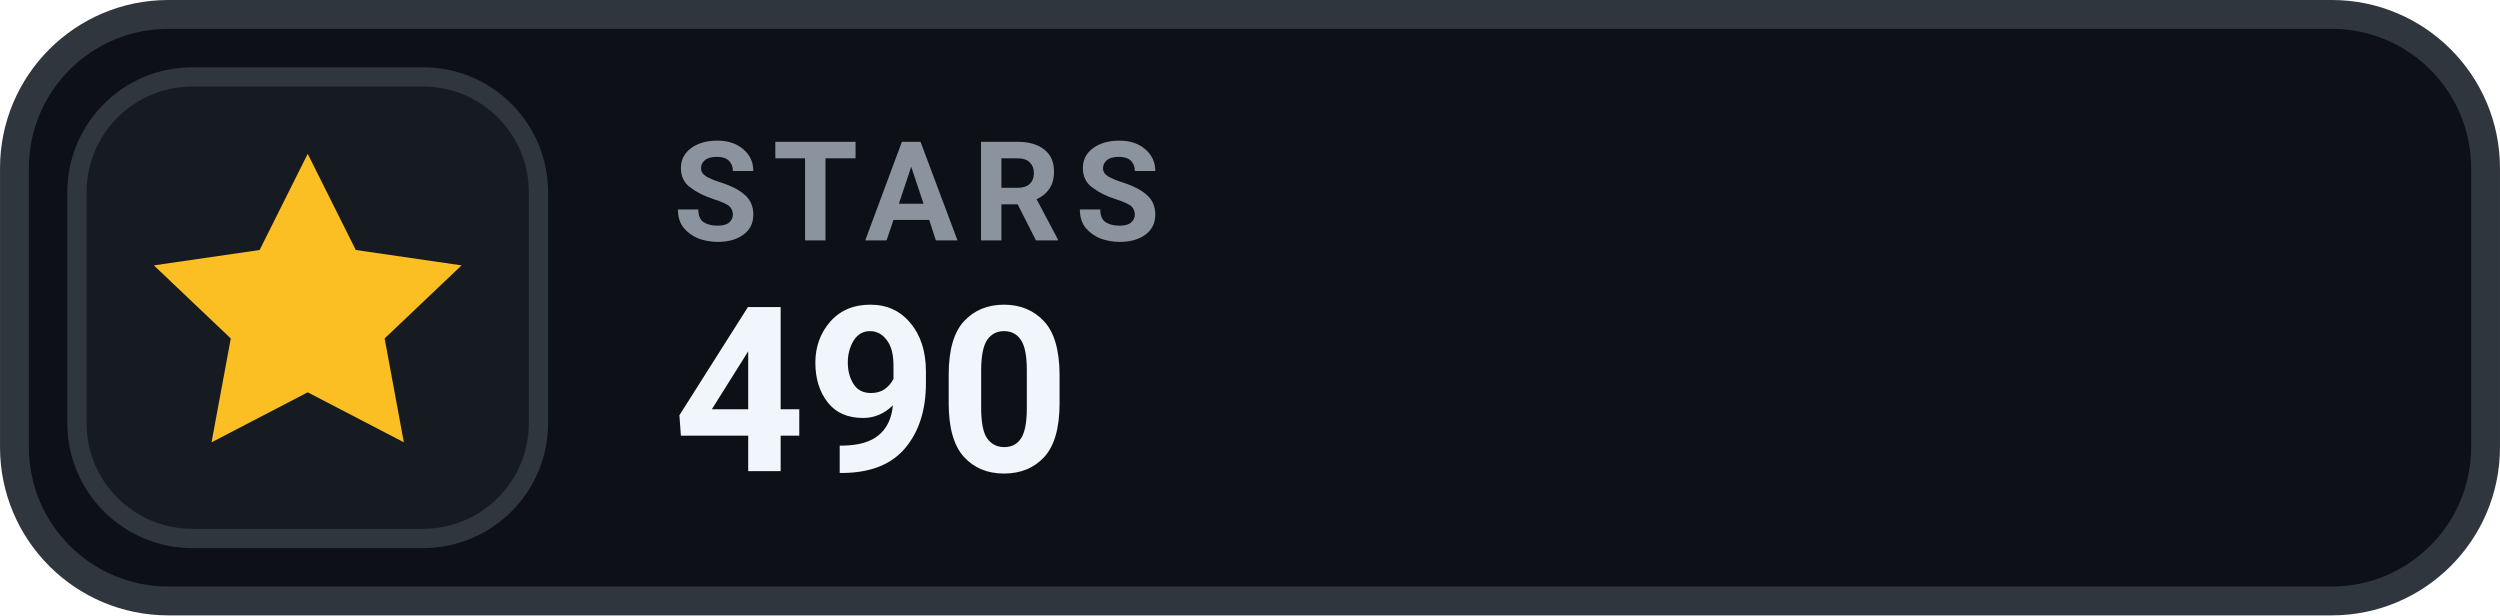
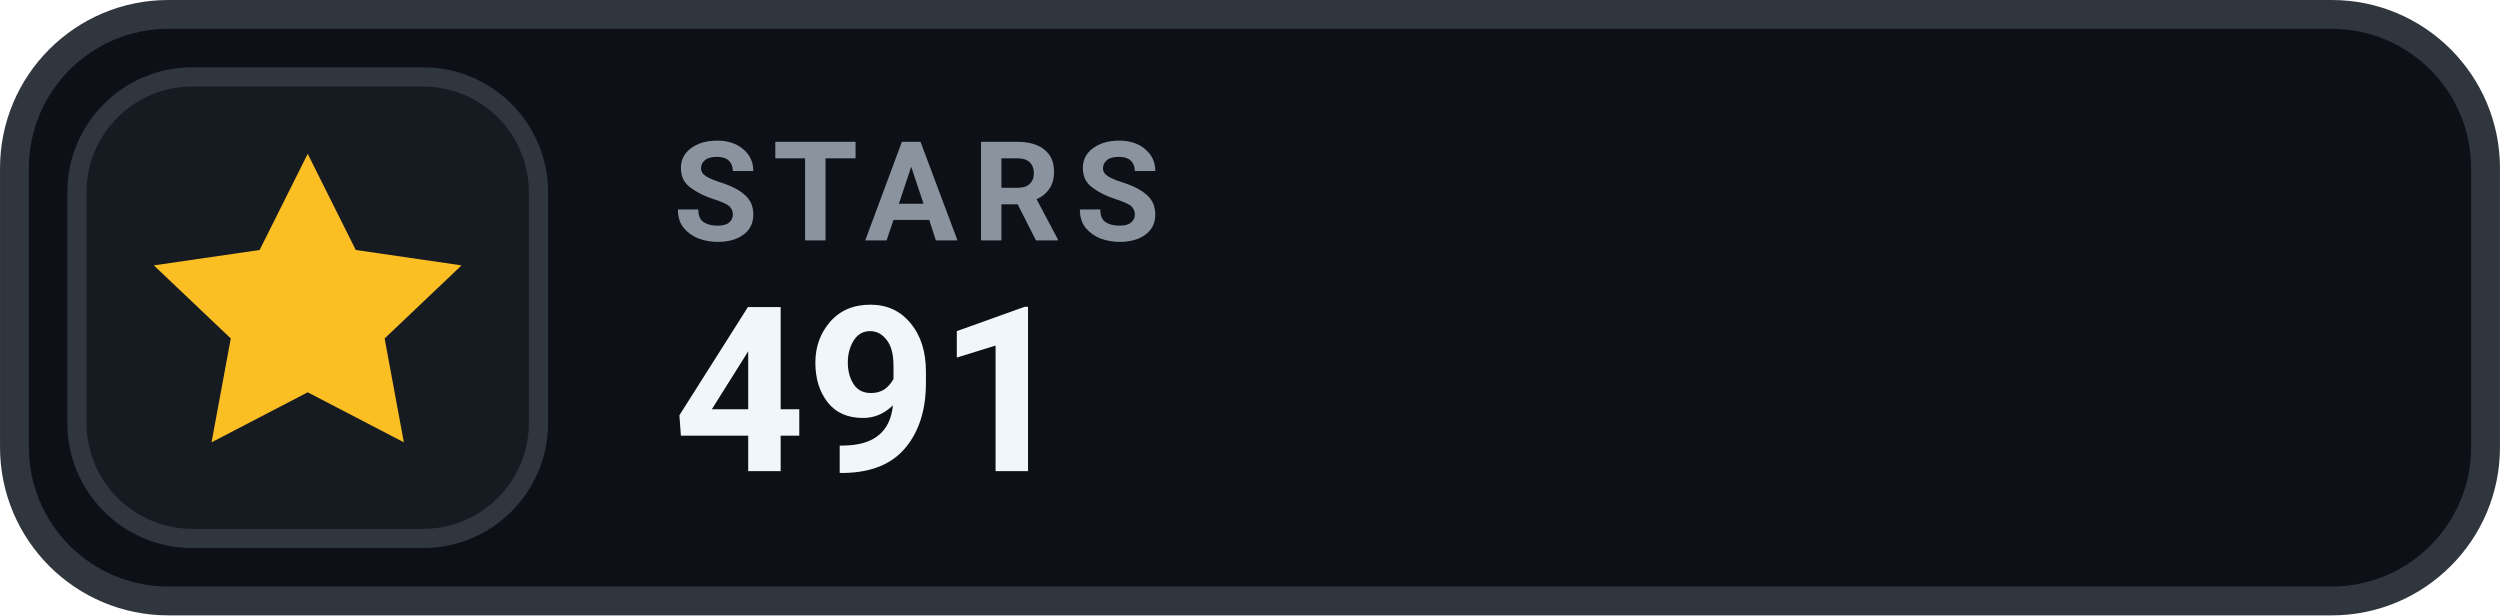
- <svg xmlns="http://www.w3.org/2000/svg" width="126" height="31.015" viewBox="0 0 130 32" role="img" aria-label="STARS 490">
+ <svg xmlns="http://www.w3.org/2000/svg" width="126" height="31.015" viewBox="0 0 130 32" role="img" aria-label="STARS 491">
  <rect x=".75" y=".75" width="128.5" height="30.5" rx="8" fill="#0D1117" stroke="#30363D" stroke-width="1.5" />
  <rect x="4" y="4" width="24" height="24" rx="6" fill="#161B22" stroke="#30363D" stroke-width="1" />
  <g transform="translate(16 16)" style="color:#FBBF24;">
    <path d="M0 -8 l2.5 5 5.5 .8 -4 3.8 1 5.4 -5 -2.6 -5 2.6 1 -5.4 -4 -3.8 5.5 -.8 Z" fill="currentColor" />
  </g>
  <text x="35" y="12.5" fill="#8B949E" font-family="-apple-system,BlinkMacSystemFont,'Segoe UI',Roboto,Helvetica,Arial,sans-serif" font-size="7.2" font-weight="700" letter-spacing=".75">STARS</text>
-   <text x="35" y="24.5" fill="#F0F6FC" font-family="-apple-system,BlinkMacSystemFont,'Segoe UI',Roboto,Helvetica,Arial,sans-serif" font-size="12" font-weight="700">490</text>
+   <text x="35" y="24.5" fill="#F0F6FC" font-family="-apple-system,BlinkMacSystemFont,'Segoe UI',Roboto,Helvetica,Arial,sans-serif" font-size="12" font-weight="700">491</text>
</svg>
